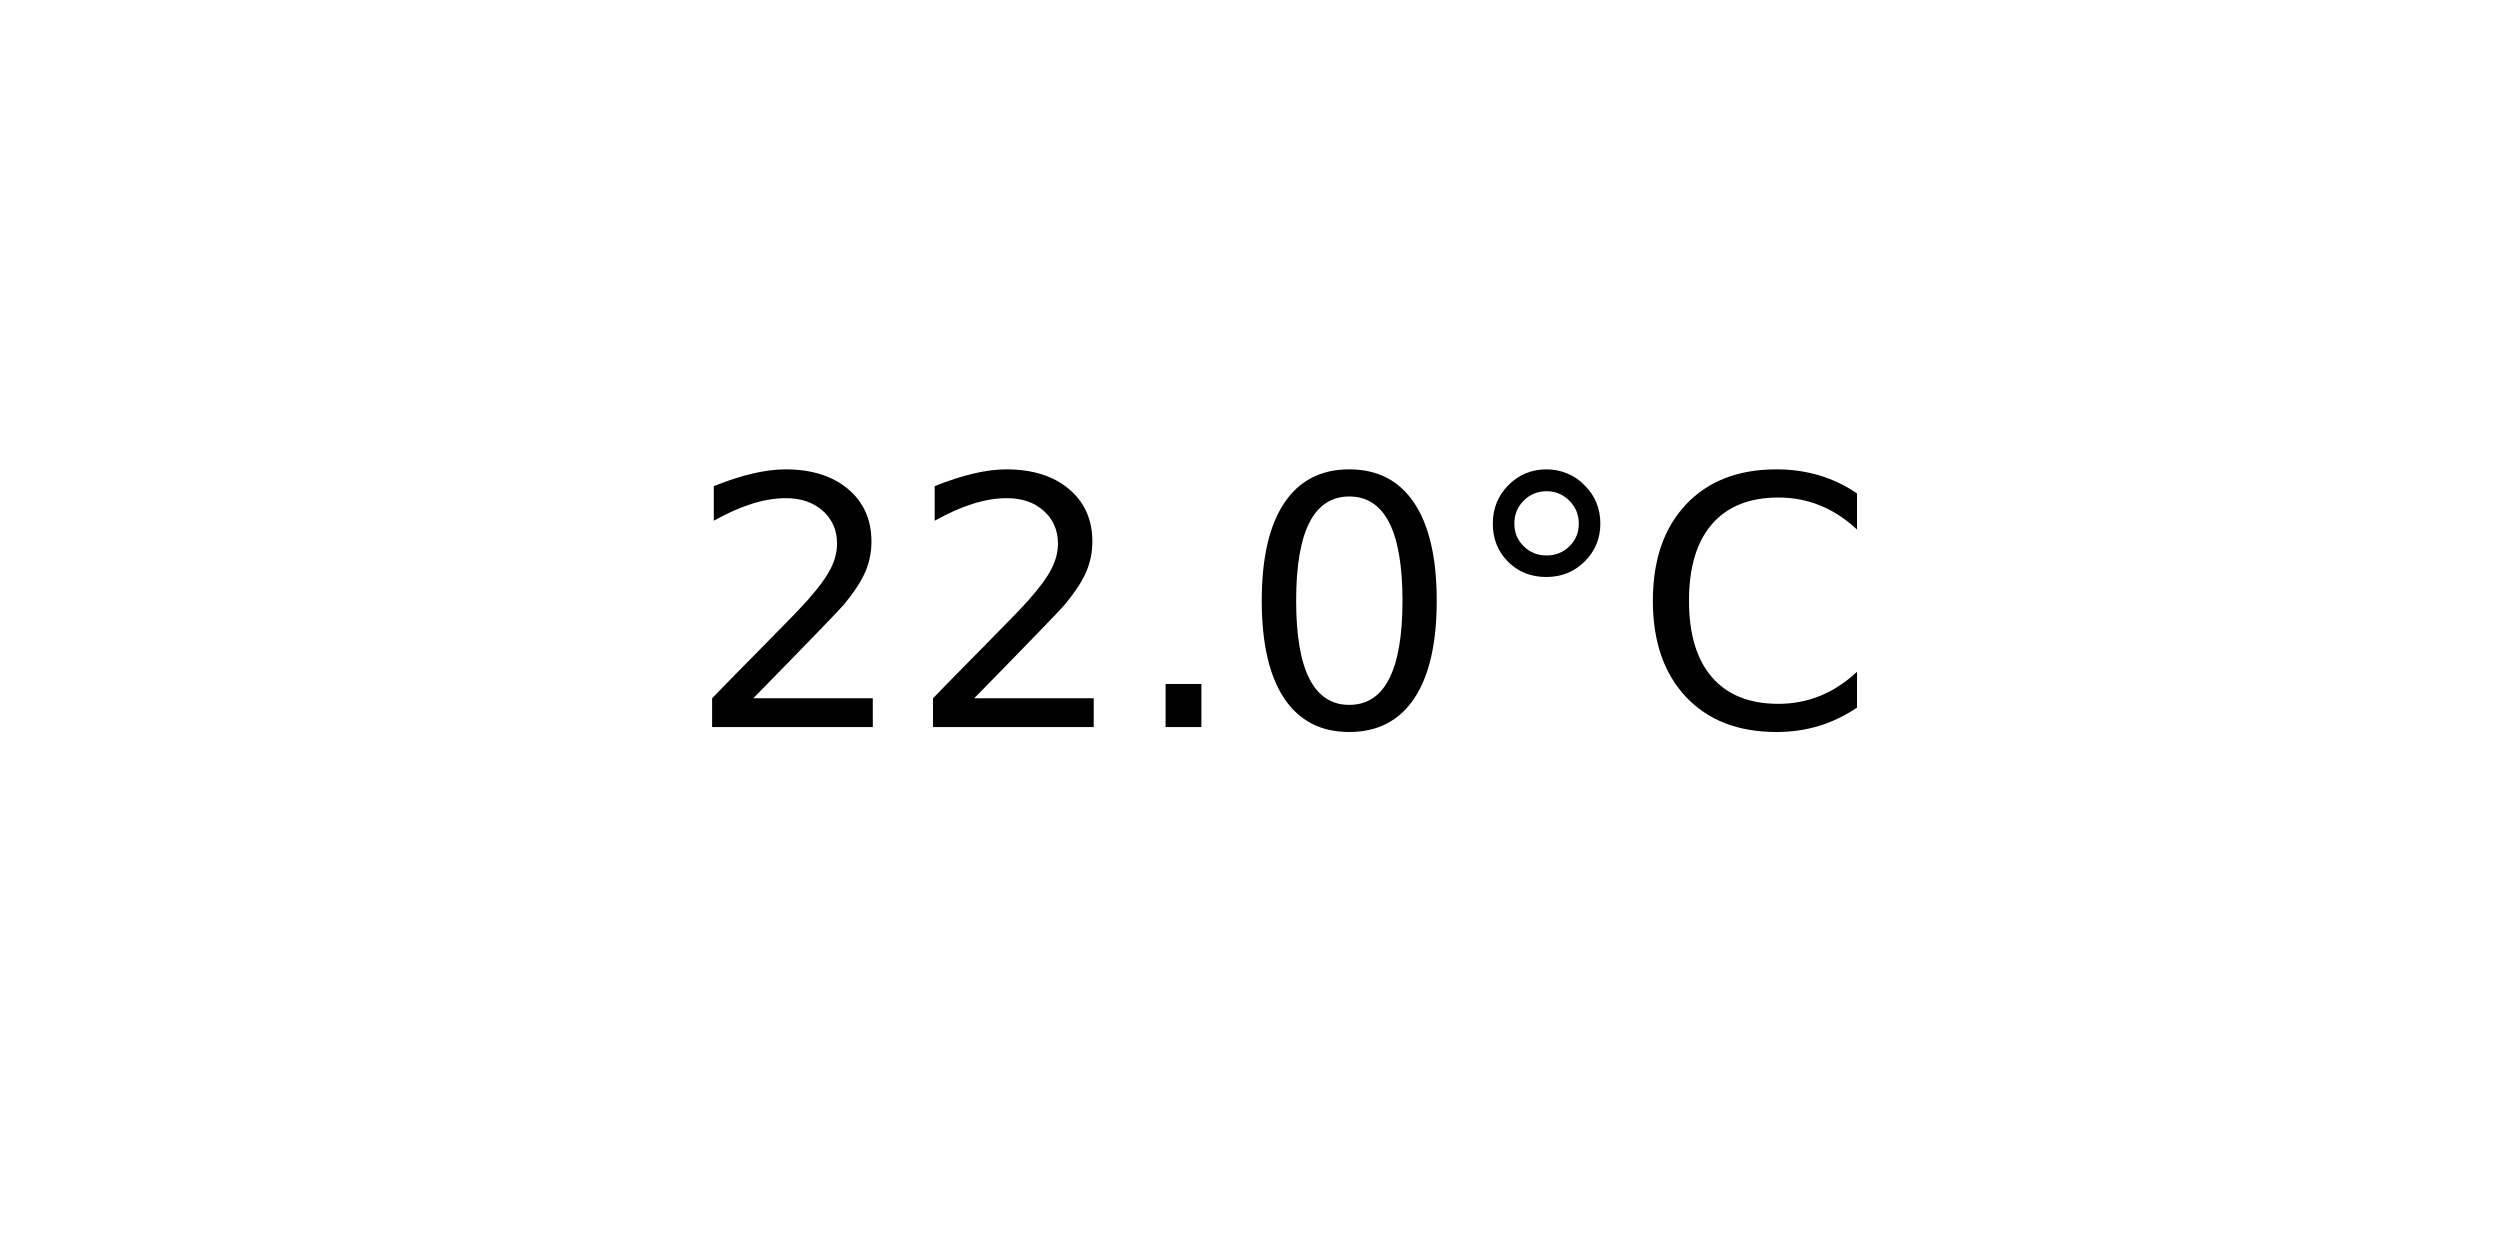
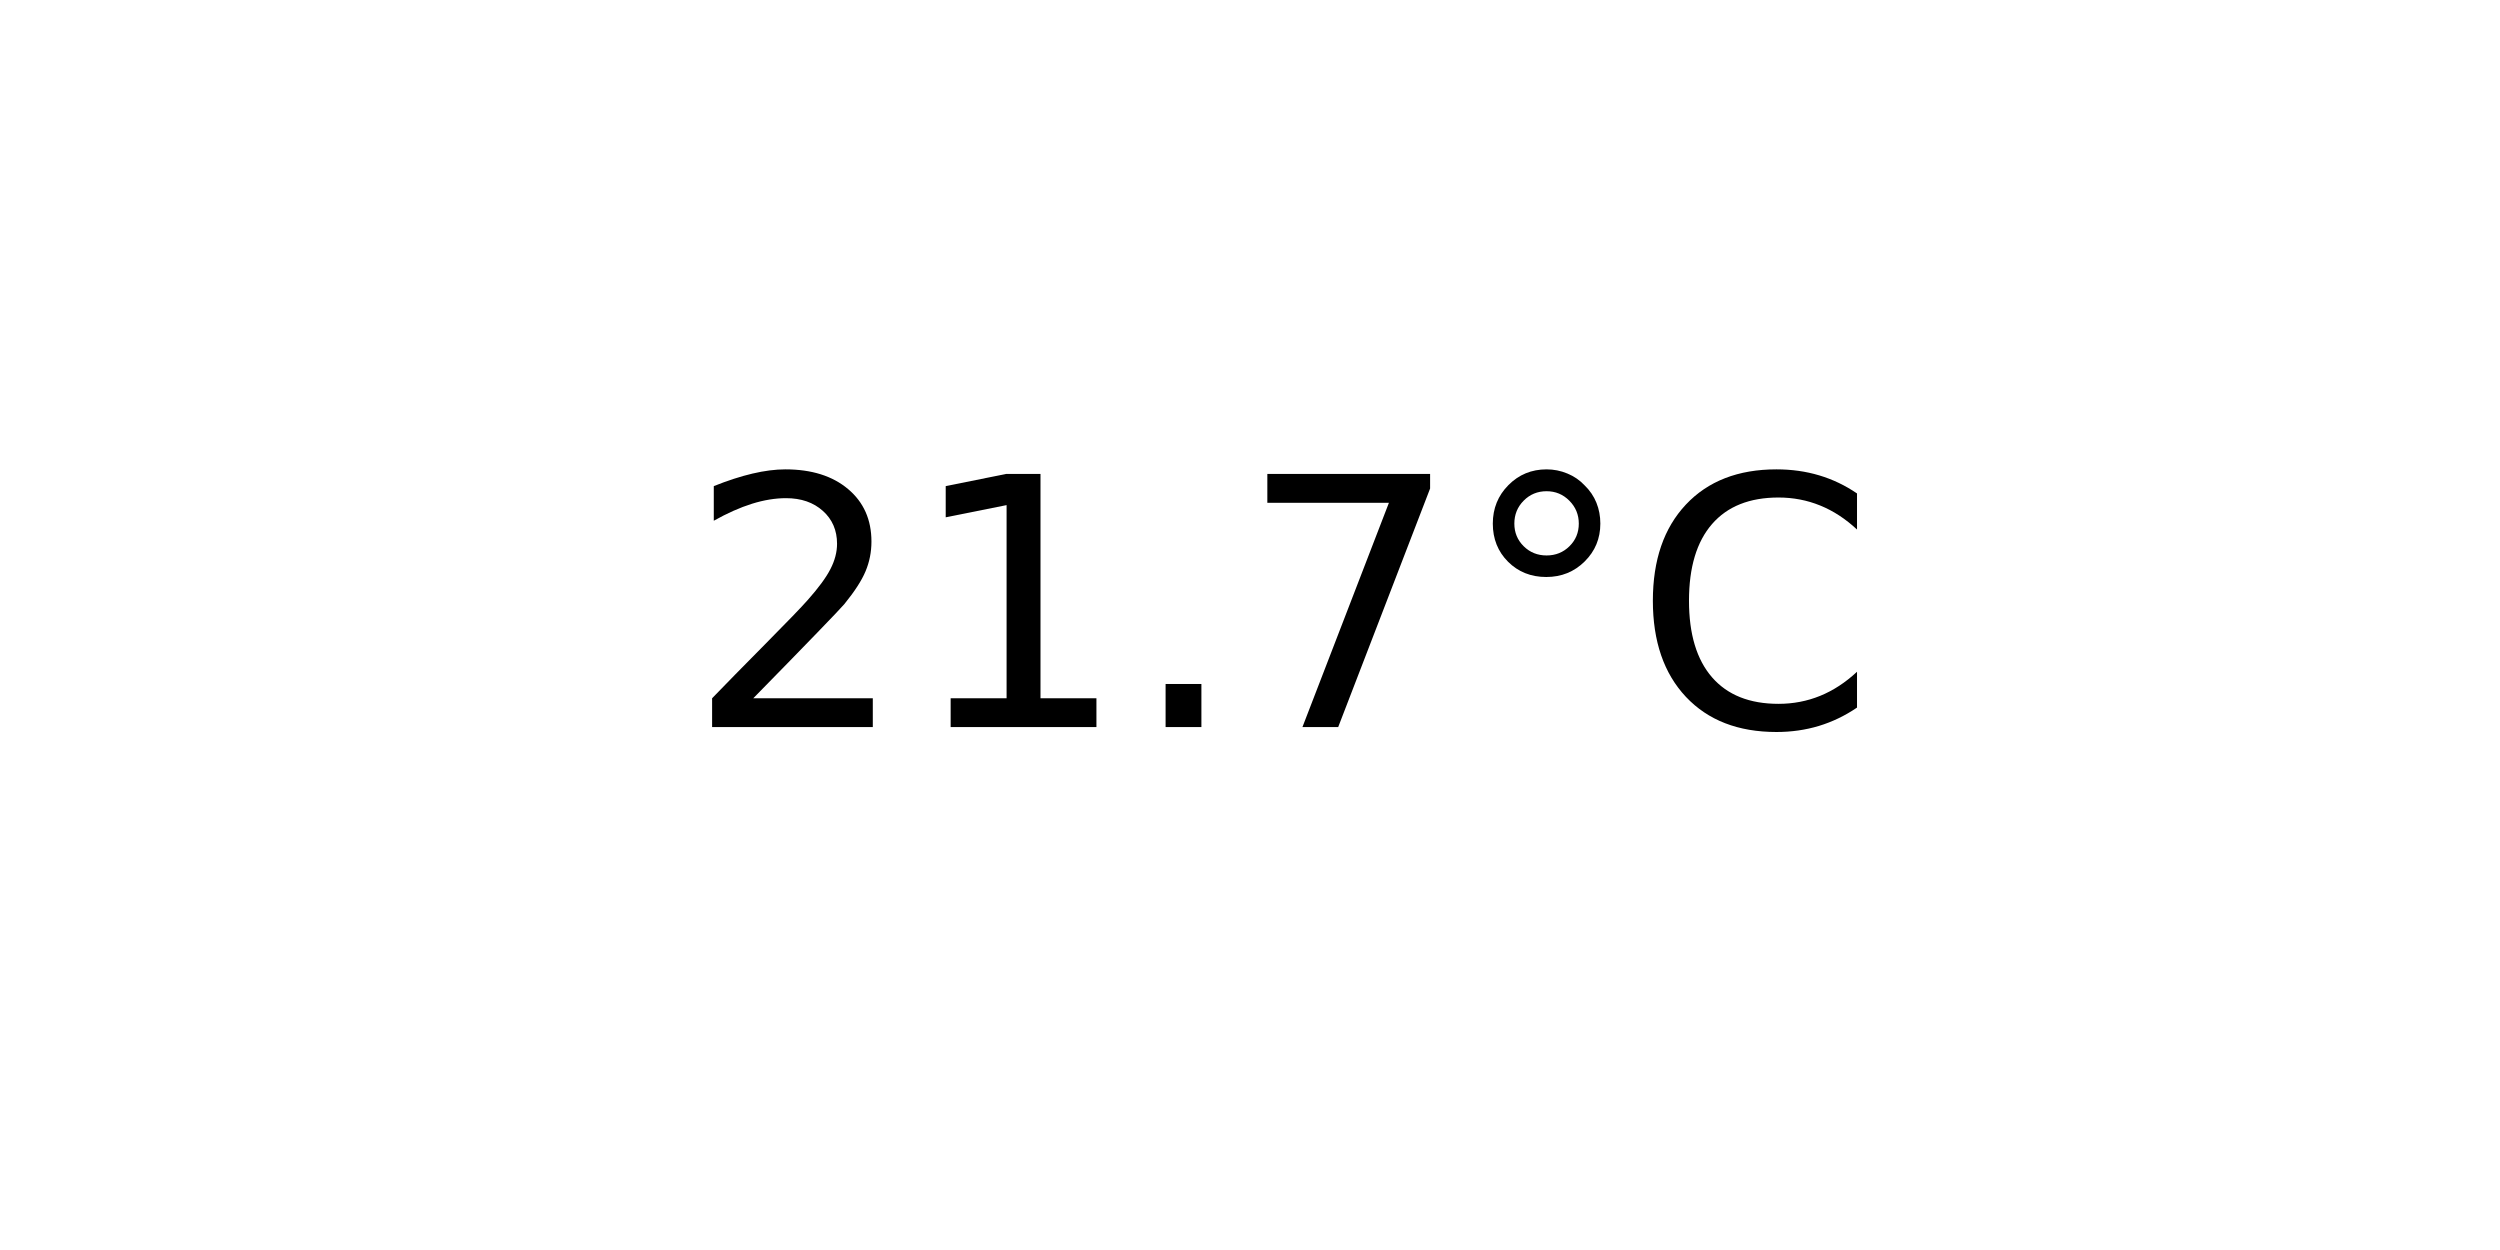
<svg xmlns="http://www.w3.org/2000/svg" xmlns:xlink="http://www.w3.org/1999/xlink" width="72pt" height="36pt" viewBox="0 0 72 36" version="1.1">
  <defs>
    <style type="text/css">*{stroke-linejoin: round; stroke-linecap: butt}</style>
  </defs>
  <g id="figure_1">
    <g id="axes_1">
      <g id="text_1">
        <g transform="translate(19.77578 20.93937) scale(0.1 -0.1)">
          <defs>
            <path id="DejaVuSans-32" d="M 1228 531  L 3431 531  L 3431 0  L 469 0  L 469 531  Q 828 903 1448 1529  Q 2069 2156 2228 2338  Q 2531 2678 2651 2914  Q 2772 3150 2772 3378  Q 2772 3750 2511 3984  Q 2250 4219 1831 4219  Q 1534 4219 1204 4116  Q 875 4013 500 3803  L 500 4441  Q 881 4594 1212 4672  Q 1544 4750 1819 4750  Q 2544 4750 2975 4387  Q 3406 4025 3406 3419  Q 3406 3131 3298 2873  Q 3191 2616 2906 2266  Q 2828 2175 2409 1742  Q 1991 1309 1228 531  z " transform="scale(0.015625)" />
+             <path id="DejaVuSans-31" d="M 794 531  L 1825 531  L 1825 4091  L 703 3866  L 703 4441  L 1819 4666  L 2450 4666  L 2450 531  L 3481 531  L 3481 0  L 794 0  L 794 531  z " transform="scale(0.015625)" />
            <path id="DejaVuSans-2e" d="M 684 794  L 1344 794  L 1344 0  L 684 0  L 684 794  z " transform="scale(0.015625)" />
-             <path id="DejaVuSans-30" d="M 2034 4250  Q 1547 4250 1301 3770  Q 1056 3291 1056 2328  Q 1056 1369 1301 889  Q 1547 409 2034 409  Q 2525 409 2770 889  Q 3016 1369 3016 2328  Q 3016 3291 2770 3770  Q 2525 4250 2034 4250  z M 2034 4750  Q 2819 4750 3233 4129  Q 3647 3509 3647 2328  Q 3647 1150 3233 529  Q 2819 -91 2034 -91  Q 1250 -91 836 529  Q 422 1150 422 2328  Q 422 3509 836 4129  Q 1250 4750 2034 4750  z " transform="scale(0.015625)" />
+             <path id="DejaVuSans-37" d="M 525 4666  L 3525 4666  L 3525 4397  L 1831 0  L 1172 0  L 2766 4134  L 525 4134  L 525 4666  z " transform="scale(0.015625)" />
            <path id="DejaVuSans-b0" d="M 1600 4347  Q 1350 4347 1178 4173  Q 1006 4000 1006 3750  Q 1006 3503 1178 3333  Q 1350 3163 1600 3163  Q 1850 3163 2022 3333  Q 2194 3503 2194 3750  Q 2194 3997 2020 4172  Q 1847 4347 1600 4347  z M 1600 4750  Q 1800 4750 1984 4673  Q 2169 4597 2303 4453  Q 2447 4313 2519 4134  Q 2591 3956 2591 3750  Q 2591 3338 2302 3052  Q 2013 2766 1594 2766  Q 1172 2766 890 3047  Q 609 3328 609 3750  Q 609 4169 896 4459  Q 1184 4750 1600 4750  z " transform="scale(0.015625)" />
            <path id="DejaVuSans-43" d="M 4122 4306  L 4122 3641  Q 3803 3938 3442 4084  Q 3081 4231 2675 4231  Q 1875 4231 1450 3742  Q 1025 3253 1025 2328  Q 1025 1406 1450 917  Q 1875 428 2675 428  Q 3081 428 3442 575  Q 3803 722 4122 1019  L 4122 359  Q 3791 134 3420 21  Q 3050 -91 2638 -91  Q 1578 -91 968 557  Q 359 1206 359 2328  Q 359 3453 968 4101  Q 1578 4750 2638 4750  Q 3056 4750 3426 4639  Q 3797 4528 4122 4306  z " transform="scale(0.015625)" />
          </defs>
          <use xlink:href="#DejaVuSans-32" />
-           <use xlink:href="#DejaVuSans-32" x="63.623" />
+           <use xlink:href="#DejaVuSans-31" x="63.623" />
          <use xlink:href="#DejaVuSans-2e" x="127.246" />
-           <use xlink:href="#DejaVuSans-30" x="159.033" />
+           <use xlink:href="#DejaVuSans-37" x="159.033" />
          <use xlink:href="#DejaVuSans-b0" x="222.656" />
          <use xlink:href="#DejaVuSans-43" x="272.656" />
        </g>
      </g>
    </g>
  </g>
</svg>
